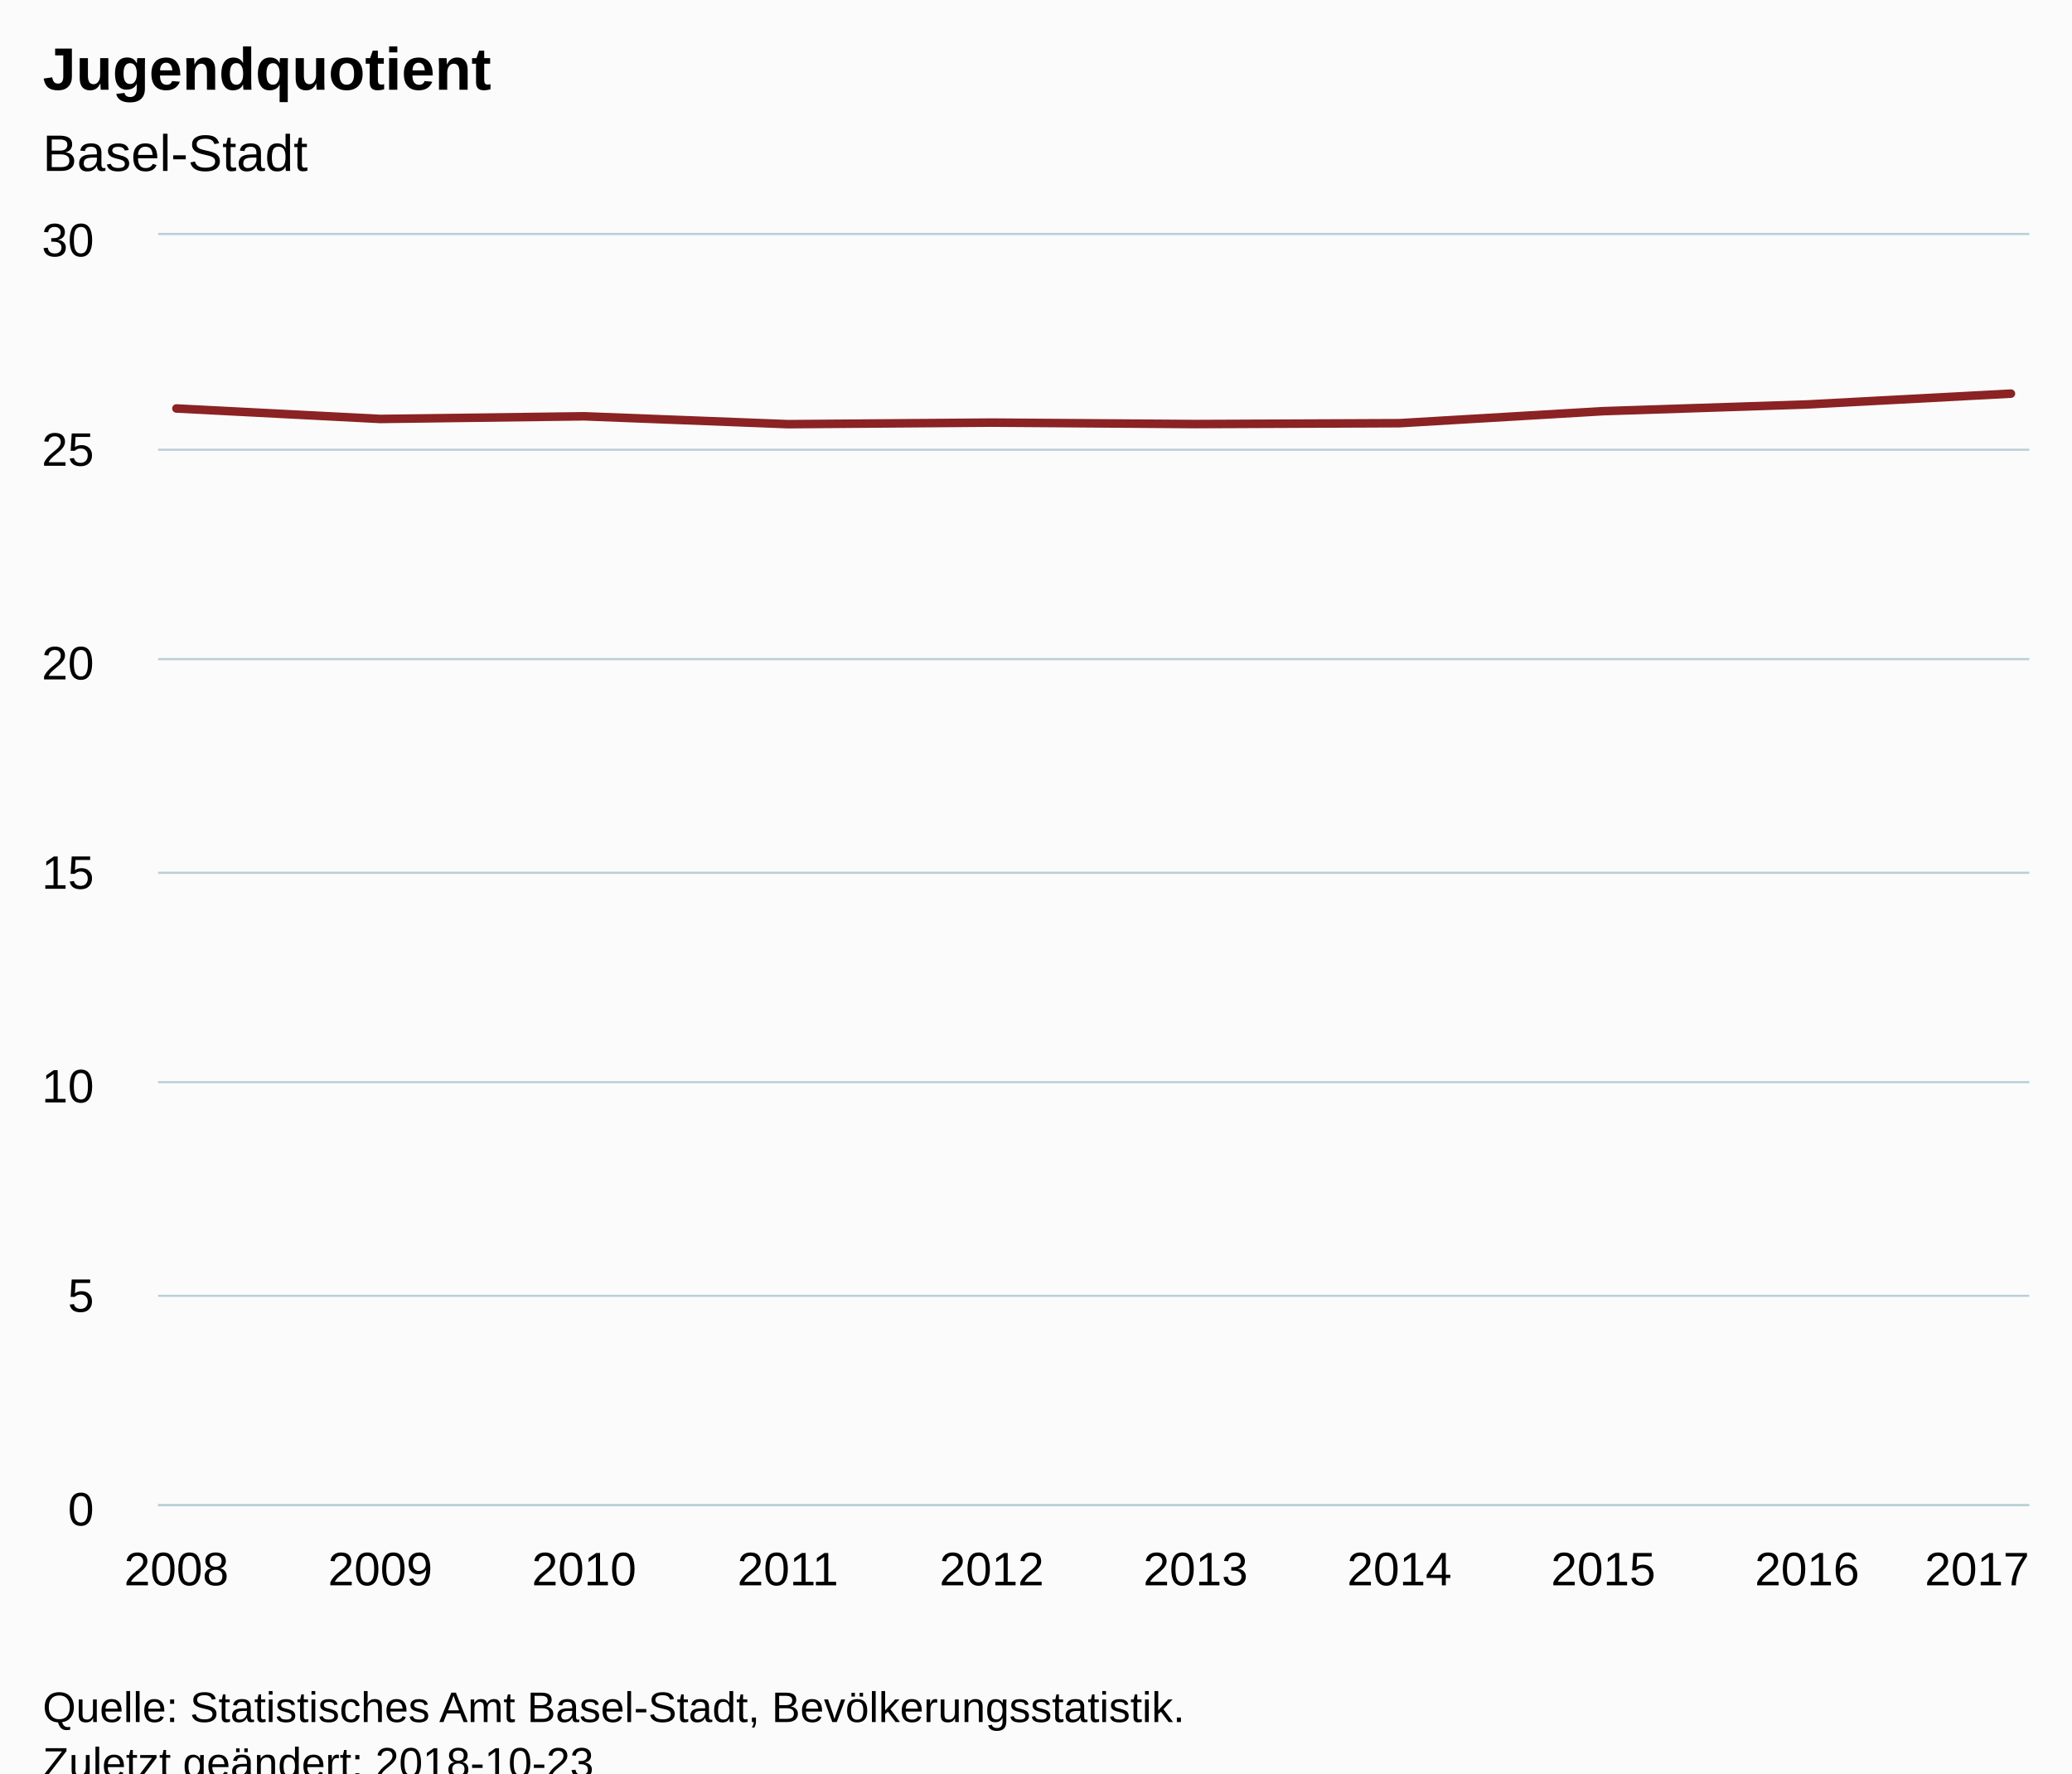
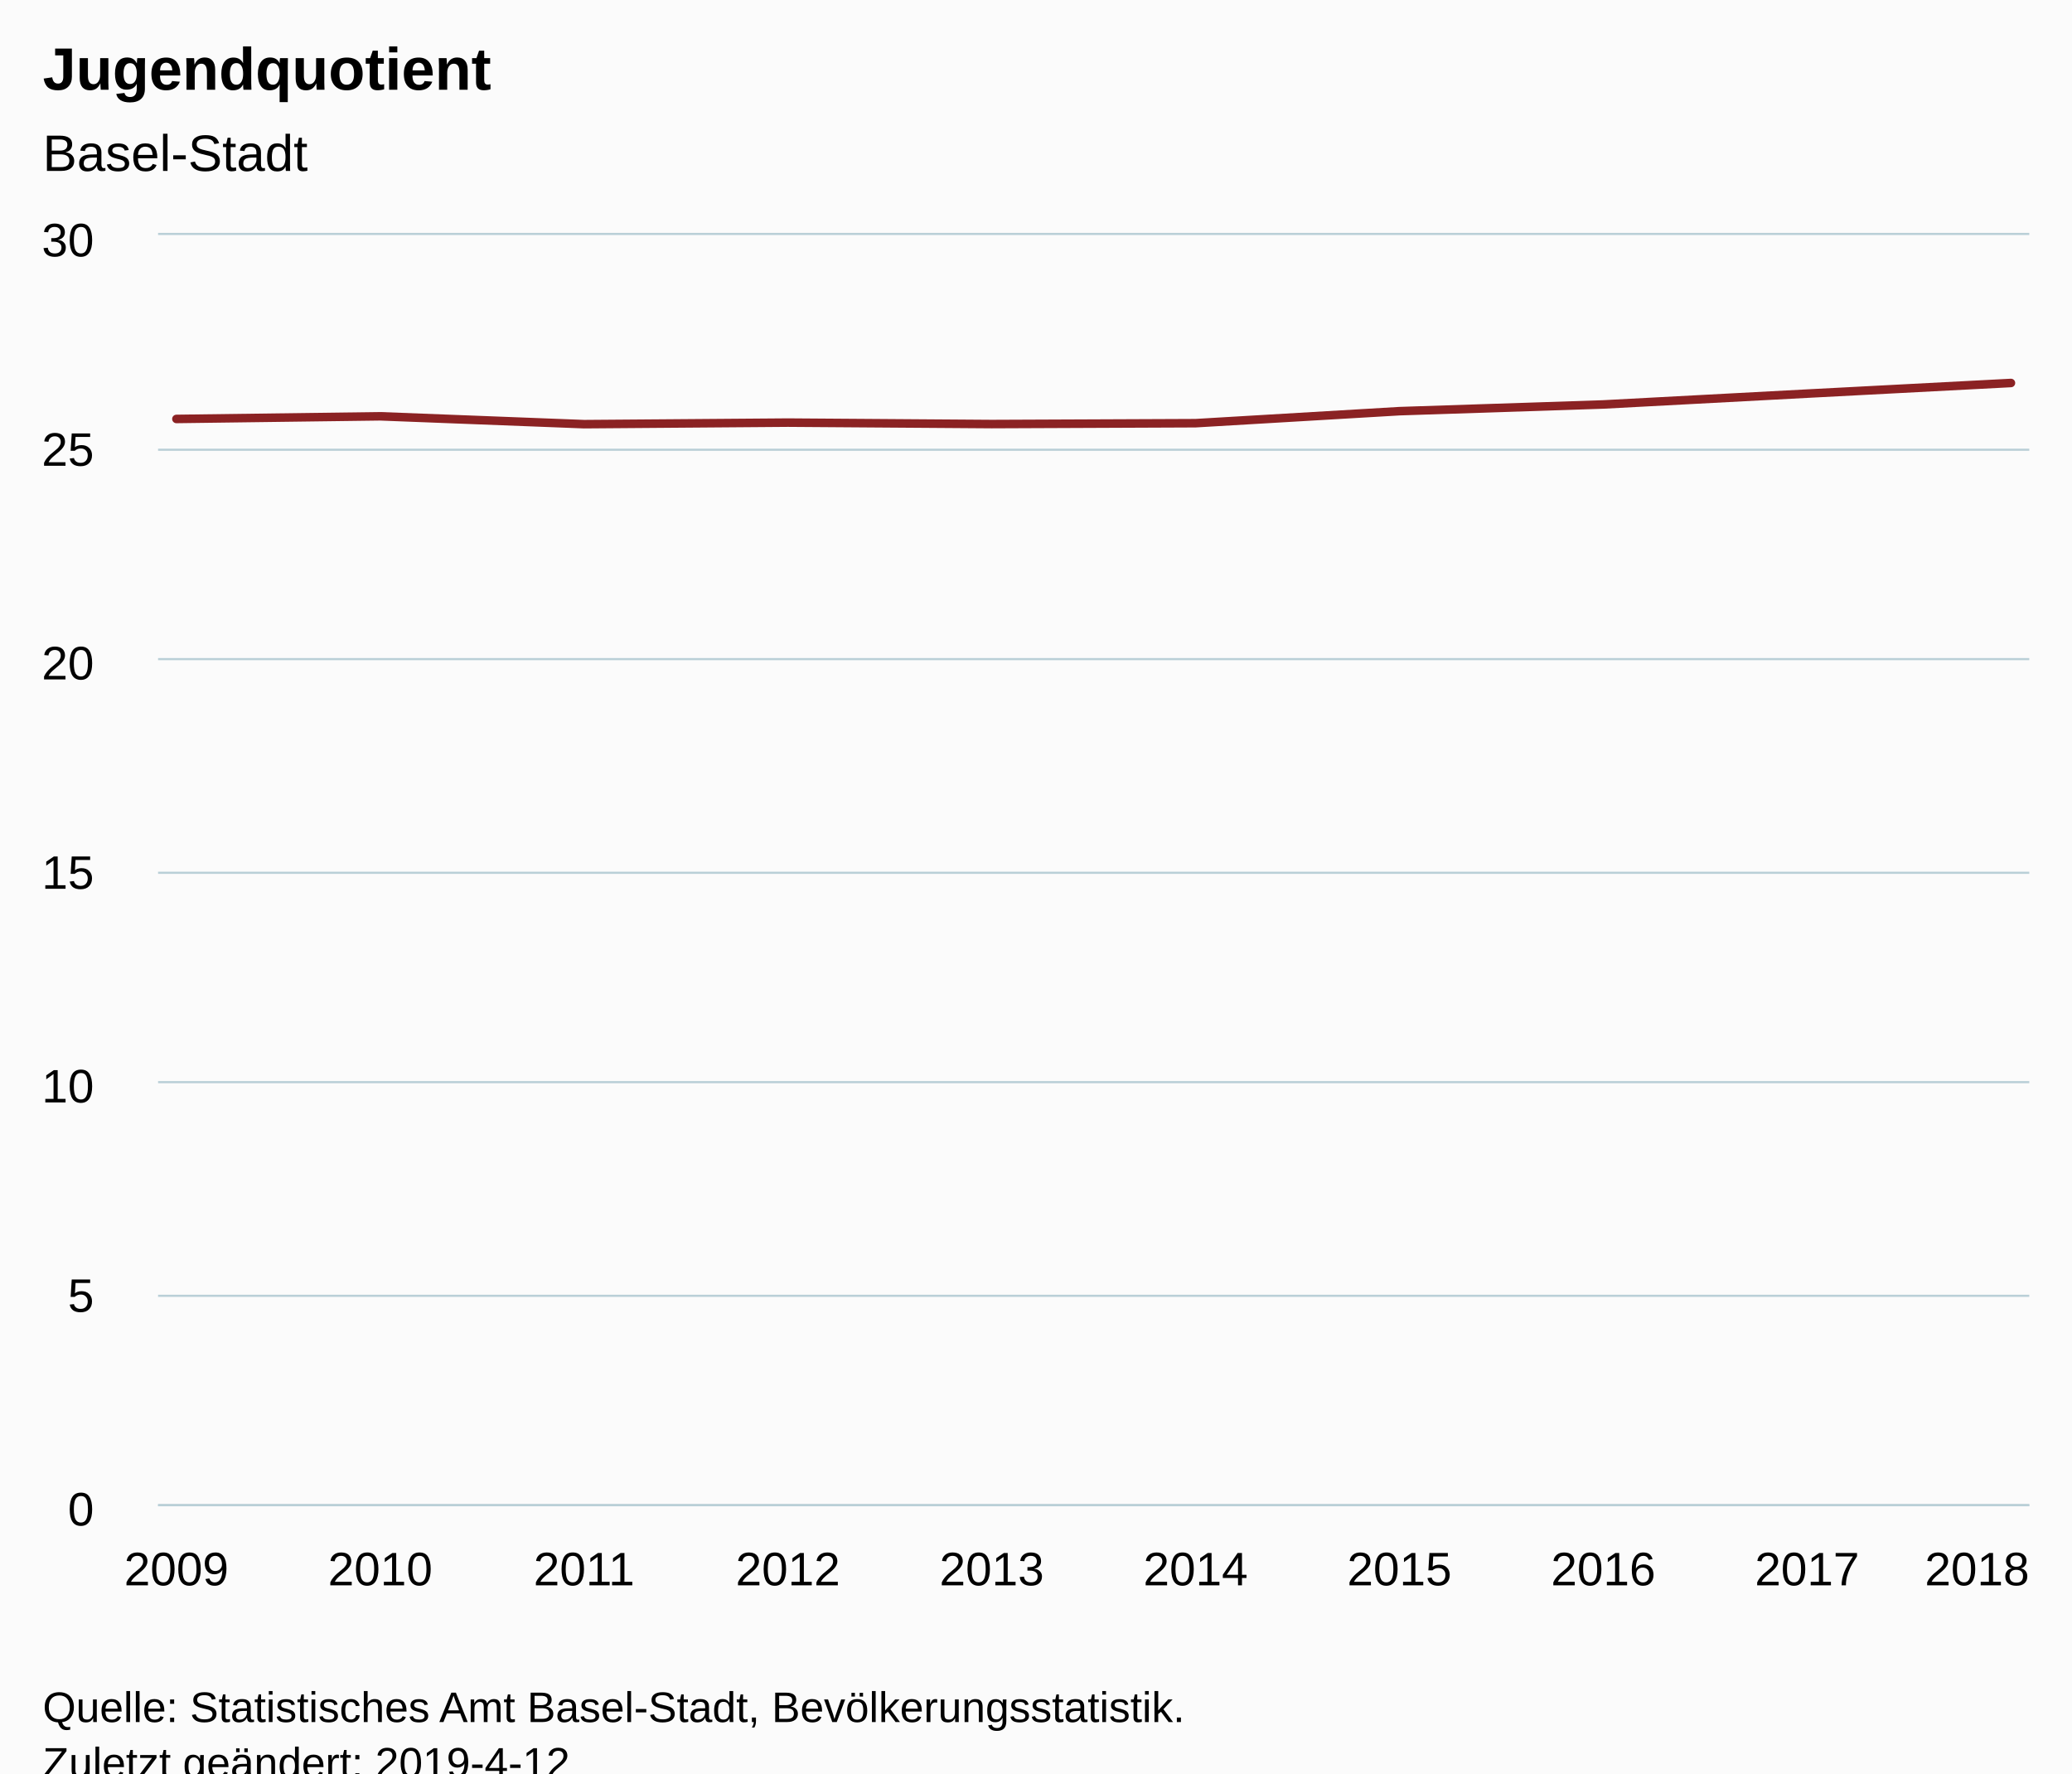
<svg xmlns="http://www.w3.org/2000/svg" version="1.1" class="highcharts-root" style="font-family:Arial;font-size:12px;" viewBox="0 0 485 415">
  <defs>
-     <clipPath id="highcharts-0a6j73b-6">
+     <clipPath id="highcharts-xd8qkys-6">
      <rect x="0" y="0" width="438" height="297" fill="none" />
    </clipPath>
-     <clipPath id="highcharts-0a6j73b-7">
+     <clipPath id="highcharts-xd8qkys-7">
      <rect x="0" y="0" width="438" height="297" fill="none" />
    </clipPath>
  </defs>
  <rect fill="#fbfbfb" class="highcharts-background" x="0" y="0" width="485" height="428" rx="0" ry="0" />
  <rect fill="none" class="highcharts-plot-background" x="37" y="55" width="438" height="297" />
  <g class="highcharts-pane-group" data-z-index="0" />
  <g class="highcharts-grid highcharts-xaxis-grid " data-z-index="1">
    <path fill="none" data-z-index="1" class="highcharts-grid-line" d="M 40.5 55 L 40.5 352" opacity="1" />
    <path fill="none" data-z-index="1" class="highcharts-grid-line" d="M 88.5 55 L 88.5 352" opacity="1" />
    <path fill="none" data-z-index="1" class="highcharts-grid-line" d="M 136.5 55 L 136.5 352" opacity="1" />
    <path fill="none" data-z-index="1" class="highcharts-grid-line" d="M 183.5 55 L 183.5 352" opacity="1" />
    <path fill="none" data-z-index="1" class="highcharts-grid-line" d="M 231.5 55 L 231.5 352" opacity="1" />
    <path fill="none" data-z-index="1" class="highcharts-grid-line" d="M 279.5 55 L 279.5 352" opacity="1" />
    <path fill="none" data-z-index="1" class="highcharts-grid-line" d="M 327.5 55 L 327.5 352" opacity="1" />
    <path fill="none" data-z-index="1" class="highcharts-grid-line" d="M 374.5 55 L 374.5 352" opacity="1" />
    <path fill="none" data-z-index="1" class="highcharts-grid-line" d="M 422.5 55 L 422.5 352" opacity="1" />
    <path fill="none" data-z-index="1" class="highcharts-grid-line" d="M 470.5 55 L 470.5 352" opacity="1" />
  </g>
  <g class="highcharts-grid highcharts-yaxis-grid " data-z-index="1">
    <path fill="none" stroke="#B9CFD7" stroke-width="0.5" data-z-index="1" class="highcharts-grid-line" d="M 37 352.25 L 475 352.25" opacity="1" />
    <path fill="none" stroke="#B9CFD7" stroke-width="0.5" data-z-index="1" class="highcharts-grid-line" d="M 37 303.25 L 475 303.25" opacity="1" />
    <path fill="none" stroke="#B9CFD7" stroke-width="0.5" data-z-index="1" class="highcharts-grid-line" d="M 37 253.25 L 475 253.25" opacity="1" />
    <path fill="none" stroke="#B9CFD7" stroke-width="0.5" data-z-index="1" class="highcharts-grid-line" d="M 37 204.25 L 475 204.25" opacity="1" />
    <path fill="none" stroke="#B9CFD7" stroke-width="0.5" data-z-index="1" class="highcharts-grid-line" d="M 37 154.25 L 475 154.25" opacity="1" />
    <path fill="none" stroke="#B9CFD7" stroke-width="0.5" data-z-index="1" class="highcharts-grid-line" d="M 37 105.25 L 475 105.25" opacity="1" />
    <path fill="none" stroke="#B9CFD7" stroke-width="0.5" data-z-index="1" class="highcharts-grid-line" d="M 37 54.75 L 475 54.75" opacity="1" />
  </g>
  <rect fill="none" class="highcharts-plot-border" data-z-index="1" x="37" y="55" width="438" height="297" />
  <g class="highcharts-axis highcharts-xaxis " data-z-index="2">
    <path fill="none" class="highcharts-axis-line" stroke="#B9CFD7" stroke-width="0.5" data-z-index="7" d="M 37 352.25 L 475 352.25" />
  </g>
  <g class="highcharts-axis highcharts-yaxis " data-z-index="2">
    <path fill="none" class="highcharts-axis-line" data-z-index="7" d="M 37 55 L 37 352" />
  </g>
  <g class="highcharts-series-group" data-z-index="3">
-     <g data-z-index="0.1" class="highcharts-series highcharts-series-0 highcharts-line-series " transform="translate(37,55) scale(1 1)" clip-path="url(#highcharts-0a6j73b-7)">
-       <path fill="none" d="M 4.294 40.593 L 52.007 43.044 L 99.719 42.423 L 147.431 44.266 L 195.144 43.901 L 242.856 44.24 L 290.569 44.037 L 338.281 41.223 L 385.993 39.654 L 433.706 37.119" class="highcharts-graph" data-z-index="1" stroke="#8b2223" stroke-width="2" stroke-linejoin="round" stroke-linecap="round" />
+     <g data-z-index="0.1" class="highcharts-series highcharts-series-0 highcharts-line-series " transform="translate(37,55) scale(1 1)" clip-path="url(#highcharts-xd8qkys-7)">
+       <path fill="none" d="M 4.294 43.044 L 52.007 42.423 L 99.719 44.266 L 147.431 43.901 L 195.144 44.24 L 242.856 44.037 L 290.569 41.223 L 338.281 39.654 L 385.993 37.119 L 433.706 34.626" class="highcharts-graph" data-z-index="1" stroke="#8b2223" stroke-width="2" stroke-linejoin="round" stroke-linecap="round" />
    </g>
    <g data-z-index="0.1" class="highcharts-markers highcharts-series-0 highcharts-line-series " transform="translate(37,55) scale(1 1)" clip-path="none" />
  </g>
  <text x="10" text-anchor="start" class="highcharts-title" data-z-index="4" style="color:#000000;font-size:14px;font-weight:bold;fill:#000000;" y="21">
    <tspan>Jugendquotient</tspan>
  </text>
  <text x="10" text-anchor="start" class="highcharts-subtitle" data-z-index="4" style="color:#000000;font-size:12px;font-weight:normal;font-family:Arial;fill:#000000;" y="40">
    <tspan>Basel-Stadt</tspan>
  </text>
  <g class="highcharts-axis-labels highcharts-xaxis-labels " data-z-index="7">
-     <text x="41.294" style="color:#000000;cursor:default;font-size:11px;fill:#000000;" text-anchor="middle" transform="translate(0,0)" y="371" opacity="1">2008</text>
-     <text x="89.007" style="color:#000000;cursor:default;font-size:11px;fill:#000000;" text-anchor="middle" transform="translate(0,0)" y="371" opacity="1">2009</text>
-     <text x="136.719" style="color:#000000;cursor:default;font-size:11px;fill:#000000;" text-anchor="middle" transform="translate(0,0)" y="371" opacity="1">2010</text>
-     <text x="184.431" style="color:#000000;cursor:default;font-size:11px;fill:#000000;" text-anchor="middle" transform="translate(0,0)" y="371" opacity="1">2011</text>
-     <text x="232.144" style="color:#000000;cursor:default;font-size:11px;fill:#000000;" text-anchor="middle" transform="translate(0,0)" y="371" opacity="1">2012</text>
-     <text x="279.856" style="color:#000000;cursor:default;font-size:11px;fill:#000000;" text-anchor="middle" transform="translate(0,0)" y="371" opacity="1">2013</text>
-     <text x="327.569" style="color:#000000;cursor:default;font-size:11px;fill:#000000;" text-anchor="middle" transform="translate(0,0)" y="371" opacity="1">2014</text>
-     <text x="375.281" style="color:#000000;cursor:default;font-size:11px;fill:#000000;" text-anchor="middle" transform="translate(0,0)" y="371" opacity="1">2015</text>
-     <text x="422.993" style="color:#000000;cursor:default;font-size:11px;fill:#000000;" text-anchor="middle" transform="translate(0,0)" y="371" opacity="1">2016</text>
-     <text x="462.781" style="color:#000000;cursor:default;font-size:11px;fill:#000000;" text-anchor="middle" transform="translate(0,0)" y="371" opacity="1">2017</text>
+     <text x="41.294" style="color:#000000;cursor:default;font-size:11px;fill:#000000;" text-anchor="middle" transform="translate(0,0)" y="371" opacity="1">2009</text>
+     <text x="89.007" style="color:#000000;cursor:default;font-size:11px;fill:#000000;" text-anchor="middle" transform="translate(0,0)" y="371" opacity="1">2010</text>
+     <text x="136.719" style="color:#000000;cursor:default;font-size:11px;fill:#000000;" text-anchor="middle" transform="translate(0,0)" y="371" opacity="1">2011</text>
+     <text x="184.431" style="color:#000000;cursor:default;font-size:11px;fill:#000000;" text-anchor="middle" transform="translate(0,0)" y="371" opacity="1">2012</text>
+     <text x="232.144" style="color:#000000;cursor:default;font-size:11px;fill:#000000;" text-anchor="middle" transform="translate(0,0)" y="371" opacity="1">2013</text>
+     <text x="279.856" style="color:#000000;cursor:default;font-size:11px;fill:#000000;" text-anchor="middle" transform="translate(0,0)" y="371" opacity="1">2014</text>
+     <text x="327.569" style="color:#000000;cursor:default;font-size:11px;fill:#000000;" text-anchor="middle" transform="translate(0,0)" y="371" opacity="1">2015</text>
+     <text x="375.281" style="color:#000000;cursor:default;font-size:11px;fill:#000000;" text-anchor="middle" transform="translate(0,0)" y="371" opacity="1">2016</text>
+     <text x="422.993" style="color:#000000;cursor:default;font-size:11px;fill:#000000;" text-anchor="middle" transform="translate(0,0)" y="371" opacity="1">2017</text>
+     <text x="462.781" style="color:#000000;cursor:default;font-size:11px;fill:#000000;" text-anchor="middle" transform="translate(0,0)" y="371" opacity="1">2018</text>
  </g>
  <g class="highcharts-axis-labels highcharts-yaxis-labels " data-z-index="7">
    <text x="22" style="color:#000000;cursor:default;font-size:11px;fill:#000000;" text-anchor="end" transform="translate(0,0)" y="357" opacity="1">0</text>
    <text x="22" style="color:#000000;cursor:default;font-size:11px;fill:#000000;" text-anchor="end" transform="translate(0,0)" y="307" opacity="1">5</text>
    <text x="22" style="color:#000000;cursor:default;font-size:11px;fill:#000000;" text-anchor="end" transform="translate(0,0)" y="258" opacity="1">10</text>
    <text x="22" style="color:#000000;cursor:default;font-size:11px;fill:#000000;" text-anchor="end" transform="translate(0,0)" y="208" opacity="1">15</text>
    <text x="22" style="color:#000000;cursor:default;font-size:11px;fill:#000000;" text-anchor="end" transform="translate(0,0)" y="159" opacity="1">20</text>
    <text x="22" style="color:#000000;cursor:default;font-size:11px;fill:#000000;" text-anchor="end" transform="translate(0,0)" y="109" opacity="1">25</text>
    <text x="22" style="color:#000000;cursor:default;font-size:11px;fill:#000000;" text-anchor="end" transform="translate(0,0)" y="60" opacity="1">30</text>
  </g>
  <text x="10" class="highcharts-credits" text-anchor="start" data-z-index="8" style="cursor:default;color:#000000;font-size:10px;fill:#000000;" y="403">
    <tspan>Quelle: Statistisches Amt Basel-Stadt, Bevölkerungsstatistik.</tspan>
-     <tspan x="10" dy="13">Zuletzt geändert: 2018-10-23</tspan>
+     <tspan x="10" dy="13">Zuletzt geändert: 2019-4-12</tspan>
  </text>
</svg>
